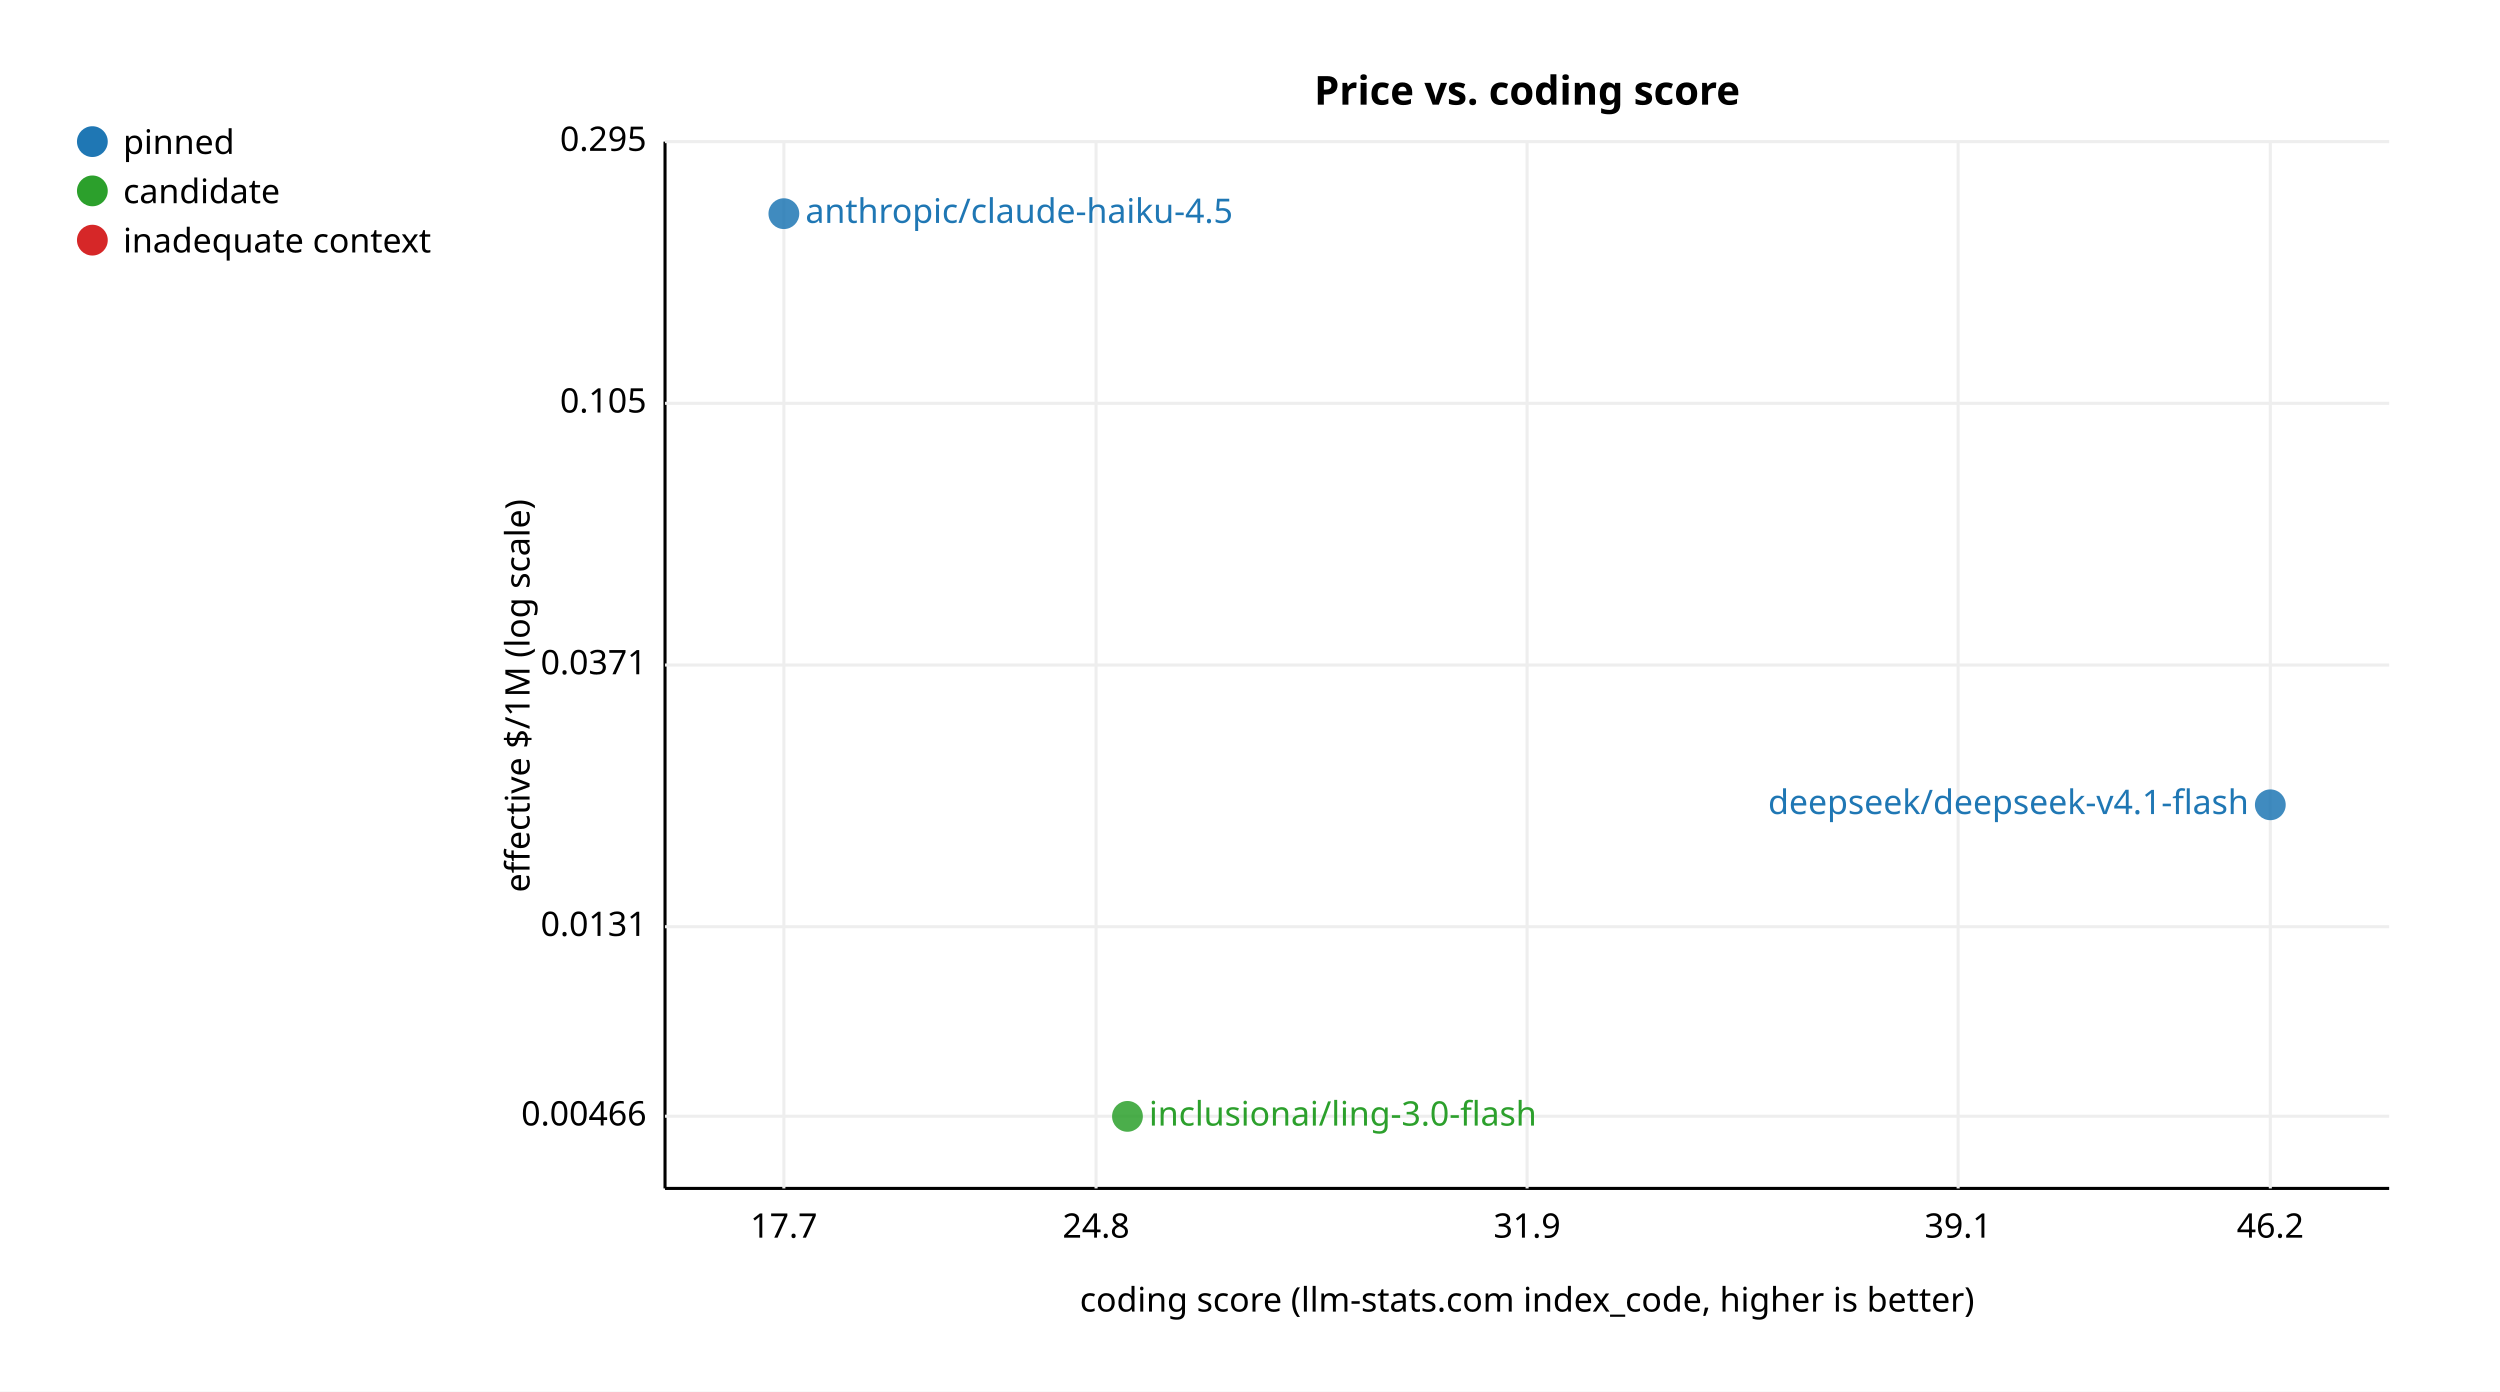
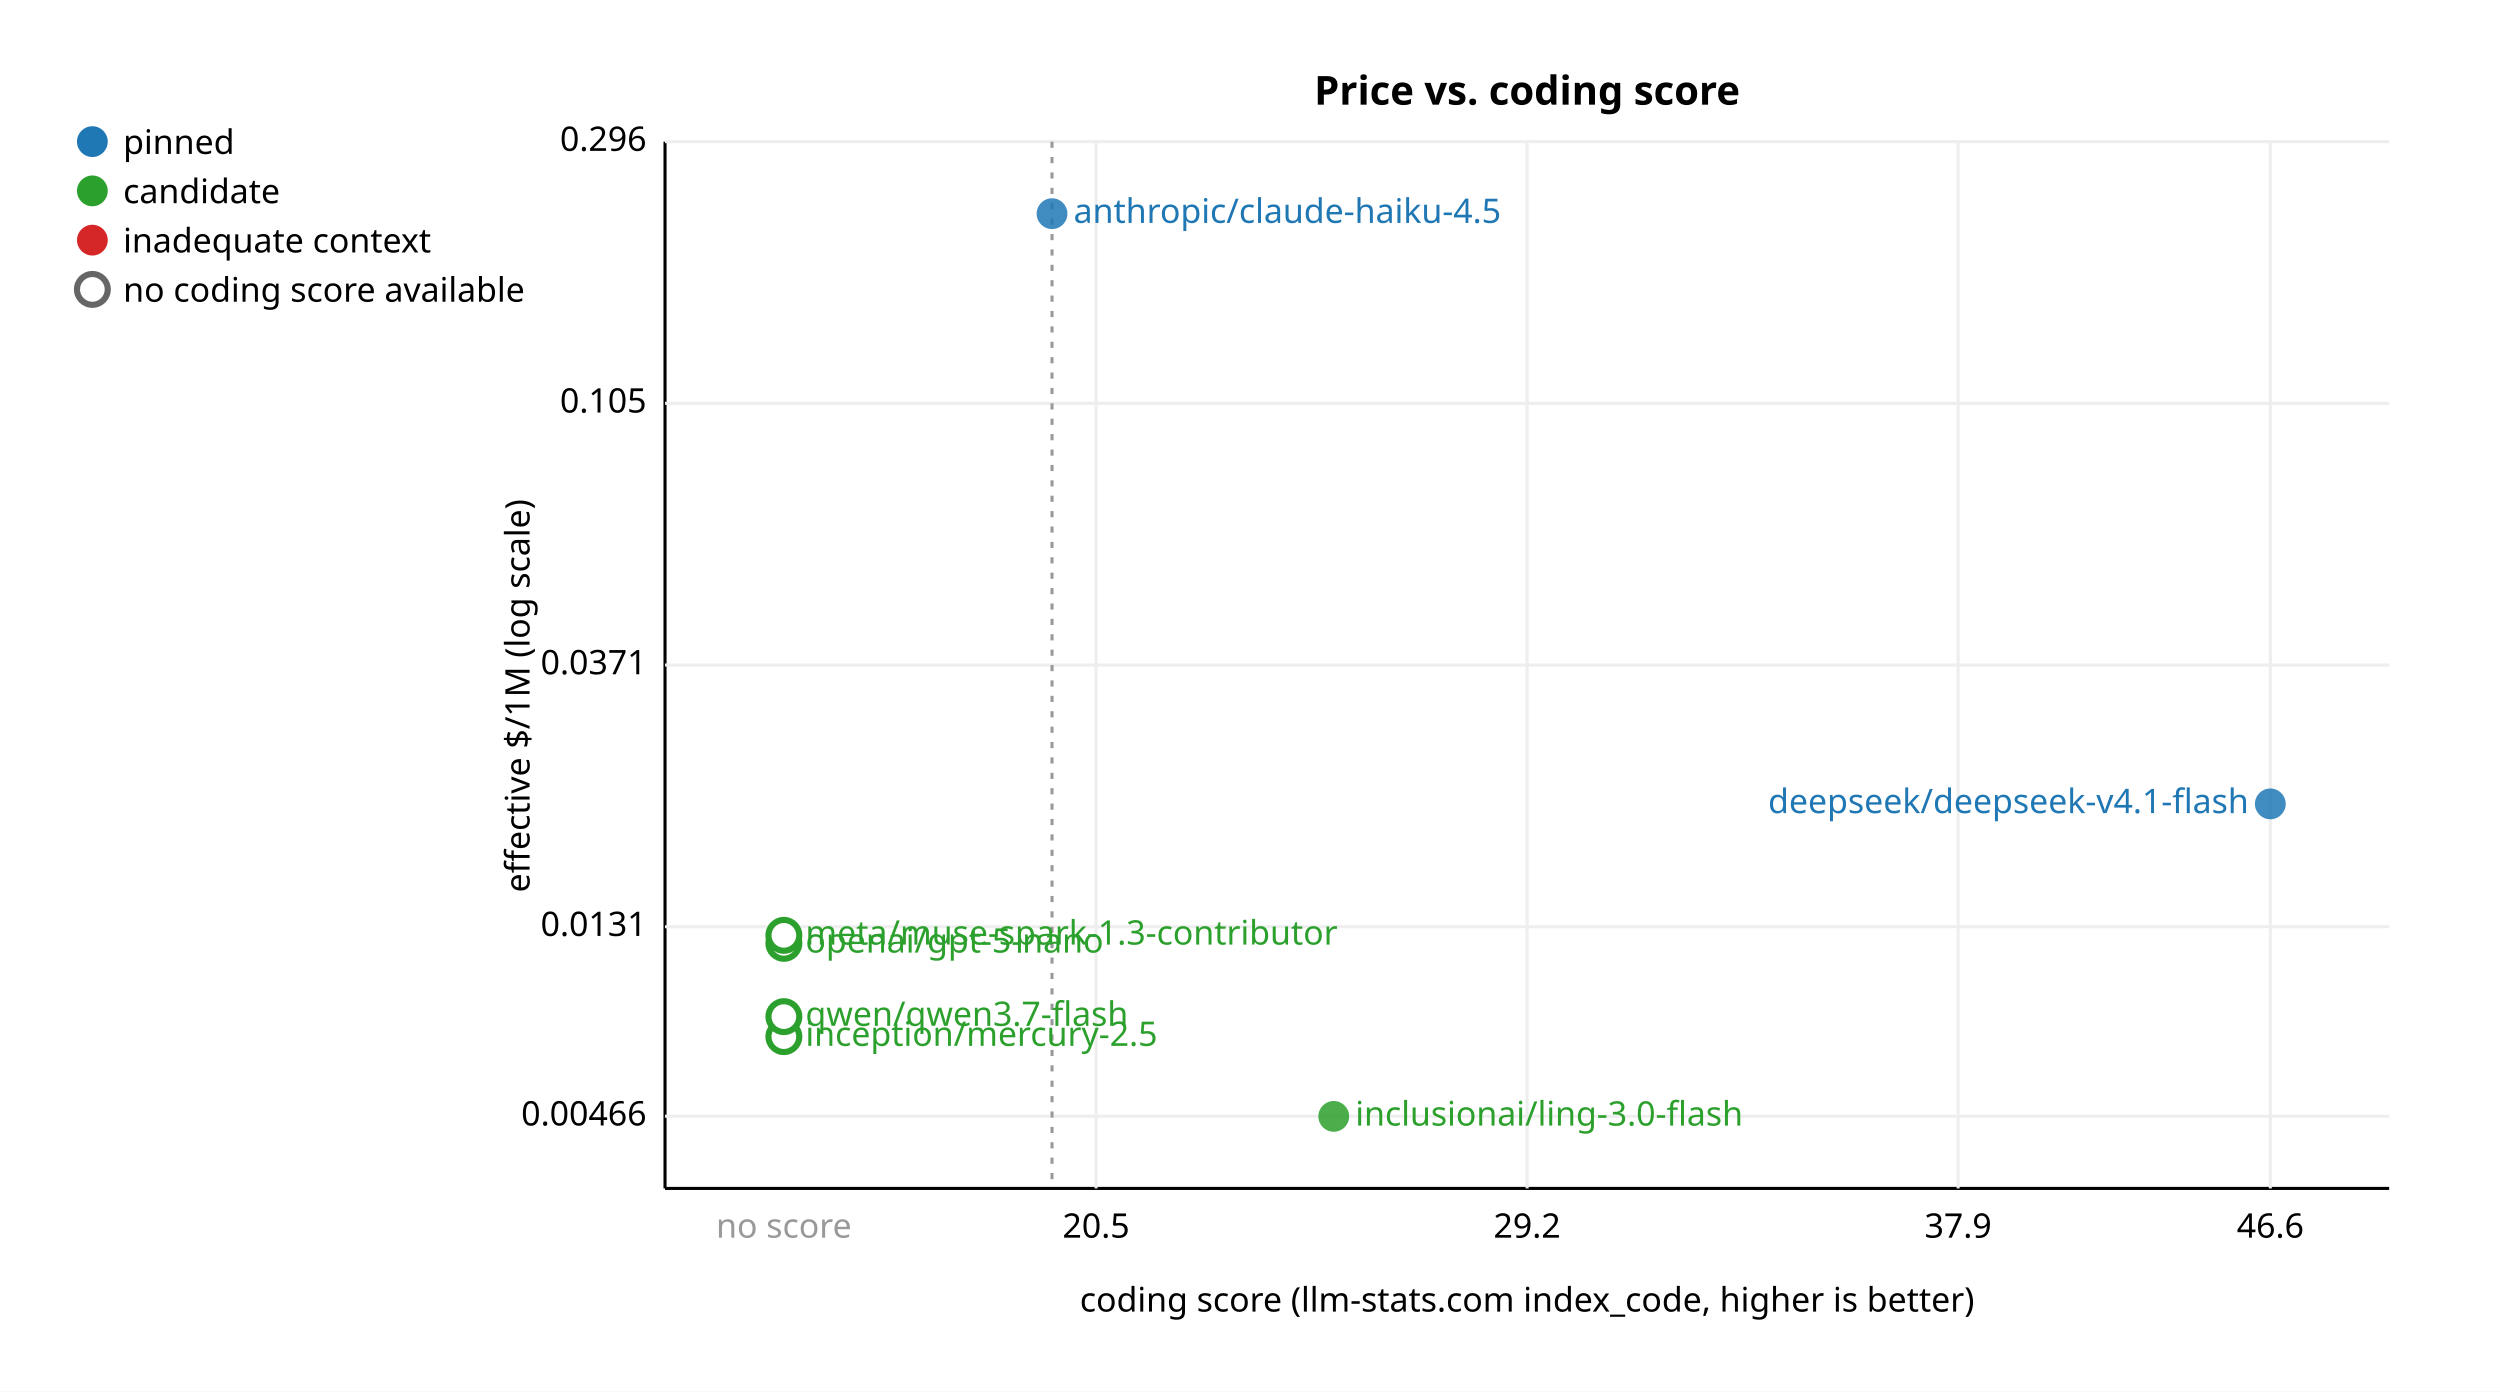
<svg xmlns="http://www.w3.org/2000/svg" width="812" height="452" font-family="sans-serif" font-size="11">
  <rect width="812" height="452" fill="white" />
  <g transform="translate(16 16)">
    <text x="480.0" y="18" text-anchor="middle" font-size="13" font-weight="bold">Price vs. coding score</text>
    <line x1="200" y1="30" x2="200" y2="370" stroke="black" />
    <line x1="200" y1="370" x2="760" y2="370" stroke="black" />
    <text x="480.0" y="410" text-anchor="middle">coding score (llm-stats.com index_code, higher is better)</text>
    <text x="156" y="210.0" text-anchor="middle" transform="rotate(-90 156 210.0)">effective $/1M (log scale)</text>
    <text x="194" y="349.552" text-anchor="end">0.00466</text>
    <line x1="200" y1="346.552" x2="760" y2="346.552" stroke="#eee" />
    <text x="194" y="288.0" text-anchor="end">0.0131</text>
    <line x1="200" y1="285.0" x2="760" y2="285.0" stroke="#eee" />
-     <text x="194" y="203.0" text-anchor="end">0.0371</text>
-     <line x1="200" y1="200.0" x2="760" y2="200.0" stroke="#eee" />
+     <text x="194" y="203" text-anchor="end">0.0371</text>
+     <line x1="200" y1="200" x2="760" y2="200" stroke="#eee" />
    <text x="194" y="118.0" text-anchor="end">0.105</text>
    <line x1="200" y1="115.0" x2="760" y2="115.0" stroke="#eee" />
-     <text x="194" y="33.0" text-anchor="end">0.295</text>
+     <text x="194" y="33.0" text-anchor="end">0.296</text>
    <line x1="200" y1="30.0" x2="760" y2="30.0" stroke="#eee" />
-     <text x="238.6" y="386" text-anchor="middle">17.7</text>
-     <line x1="238.6" y1="30" x2="238.6" y2="370" stroke="#eee" />
-     <text x="340.0" y="386" text-anchor="middle">24.8</text>
+     <text x="340.0" y="386" text-anchor="middle">20.5</text>
    <line x1="340.0" y1="30" x2="340.0" y2="370" stroke="#eee" />
-     <text x="480.0" y="386" text-anchor="middle">31.9</text>
+     <text x="480.0" y="386" text-anchor="middle">29.2</text>
    <line x1="480.0" y1="30" x2="480.0" y2="370" stroke="#eee" />
-     <text x="620.0" y="386" text-anchor="middle">39.1</text>
+     <text x="620.0" y="386" text-anchor="middle">37.9</text>
    <line x1="620.0" y1="30" x2="620.0" y2="370" stroke="#eee" />
-     <text x="721.4" y="386" text-anchor="middle">46.2</text>
+     <text x="721.4" y="386" text-anchor="middle">46.6</text>
    <line x1="721.4" y1="30" x2="721.4" y2="370" stroke="#eee" />
-     <circle cx="721.4" cy="245.4" r="5" fill="#1f77b4" fill-opacity="0.85" />
-     <text x="714.4" y="248.4" text-anchor="end" fill="#1f77b4">deepseek/deepseek-v4.1-flash</text>
-     <circle cx="238.6" cy="53.4" r="5" fill="#1f77b4" fill-opacity="0.85" />
-     <text x="245.6" y="56.4" text-anchor="start" fill="#1f77b4">anthropic/claude-haiku-4.5</text>
-     <circle cx="350.2" cy="346.6" r="5" fill="#2ca02c" fill-opacity="0.85" />
-     <text x="357.2" y="349.6" text-anchor="start" fill="#2ca02c">inclusionai/ling-3.0-flash</text>
+     <line x1="325.7" y1="30" x2="325.7" y2="370" stroke="#999" stroke-dasharray="2,3" />
+     <text x="238.6" y="386" text-anchor="middle" fill="#999">no score</text>
+     <circle cx="721.4" cy="245.1" r="5" fill="#1f77b4" fill-opacity="0.85" />
+     <text x="714.4" y="248.1" text-anchor="end" fill="#1f77b4">deepseek/deepseek-v4.1-flash</text>
+     <circle cx="325.7" cy="53.4" r="5" fill="#1f77b4" fill-opacity="0.85" />
+     <text x="332.7" y="56.4" text-anchor="start" fill="#1f77b4">anthropic/claude-haiku-4.5</text>
+     <circle cx="417.2" cy="346.6" r="5" fill="#2ca02c" fill-opacity="0.85" />
+     <text x="424.2" y="349.6" text-anchor="start" fill="#2ca02c">inclusionai/ling-3.0-flash</text>
+     <circle cx="238.6" cy="320.7" r="5" fill="white" stroke="#2ca02c" stroke-width="2" />
+     <text x="245.6" y="323.7" text-anchor="start" fill="#2ca02c">inception/mercury-2.5</text>
+     <circle cx="238.6" cy="314.2" r="5" fill="white" stroke="#2ca02c" stroke-width="2" />
+     <text x="245.6" y="317.2" text-anchor="start" fill="#2ca02c">qwen/qwen3.7-flash</text>
+     <circle cx="238.6" cy="290.4" r="5" fill="white" stroke="#2ca02c" stroke-width="2" />
+     <text x="245.6" y="293.4" text-anchor="start" fill="#2ca02c">openai/gpt-5-nano</text>
+     <circle cx="238.6" cy="287.8" r="5" fill="white" stroke="#2ca02c" stroke-width="2" />
+     <text x="245.6" y="290.8" text-anchor="start" fill="#2ca02c">meta/muse-spark-1.3-contributor</text>
    <circle cx="14" cy="30" r="5" fill="#1f77b4" />
    <text x="24" y="34">pinned</text>
    <circle cx="14" cy="46" r="5" fill="#2ca02c" />
    <text x="24" y="50">candidate</text>
    <circle cx="14" cy="62" r="5" fill="#d62728" />
    <text x="24" y="66">inadequate context</text>
+     <circle cx="14" cy="78" r="5" fill="white" stroke="#666" stroke-width="2" />
+     <text x="24" y="82">no coding score available</text>
  </g>
</svg>
